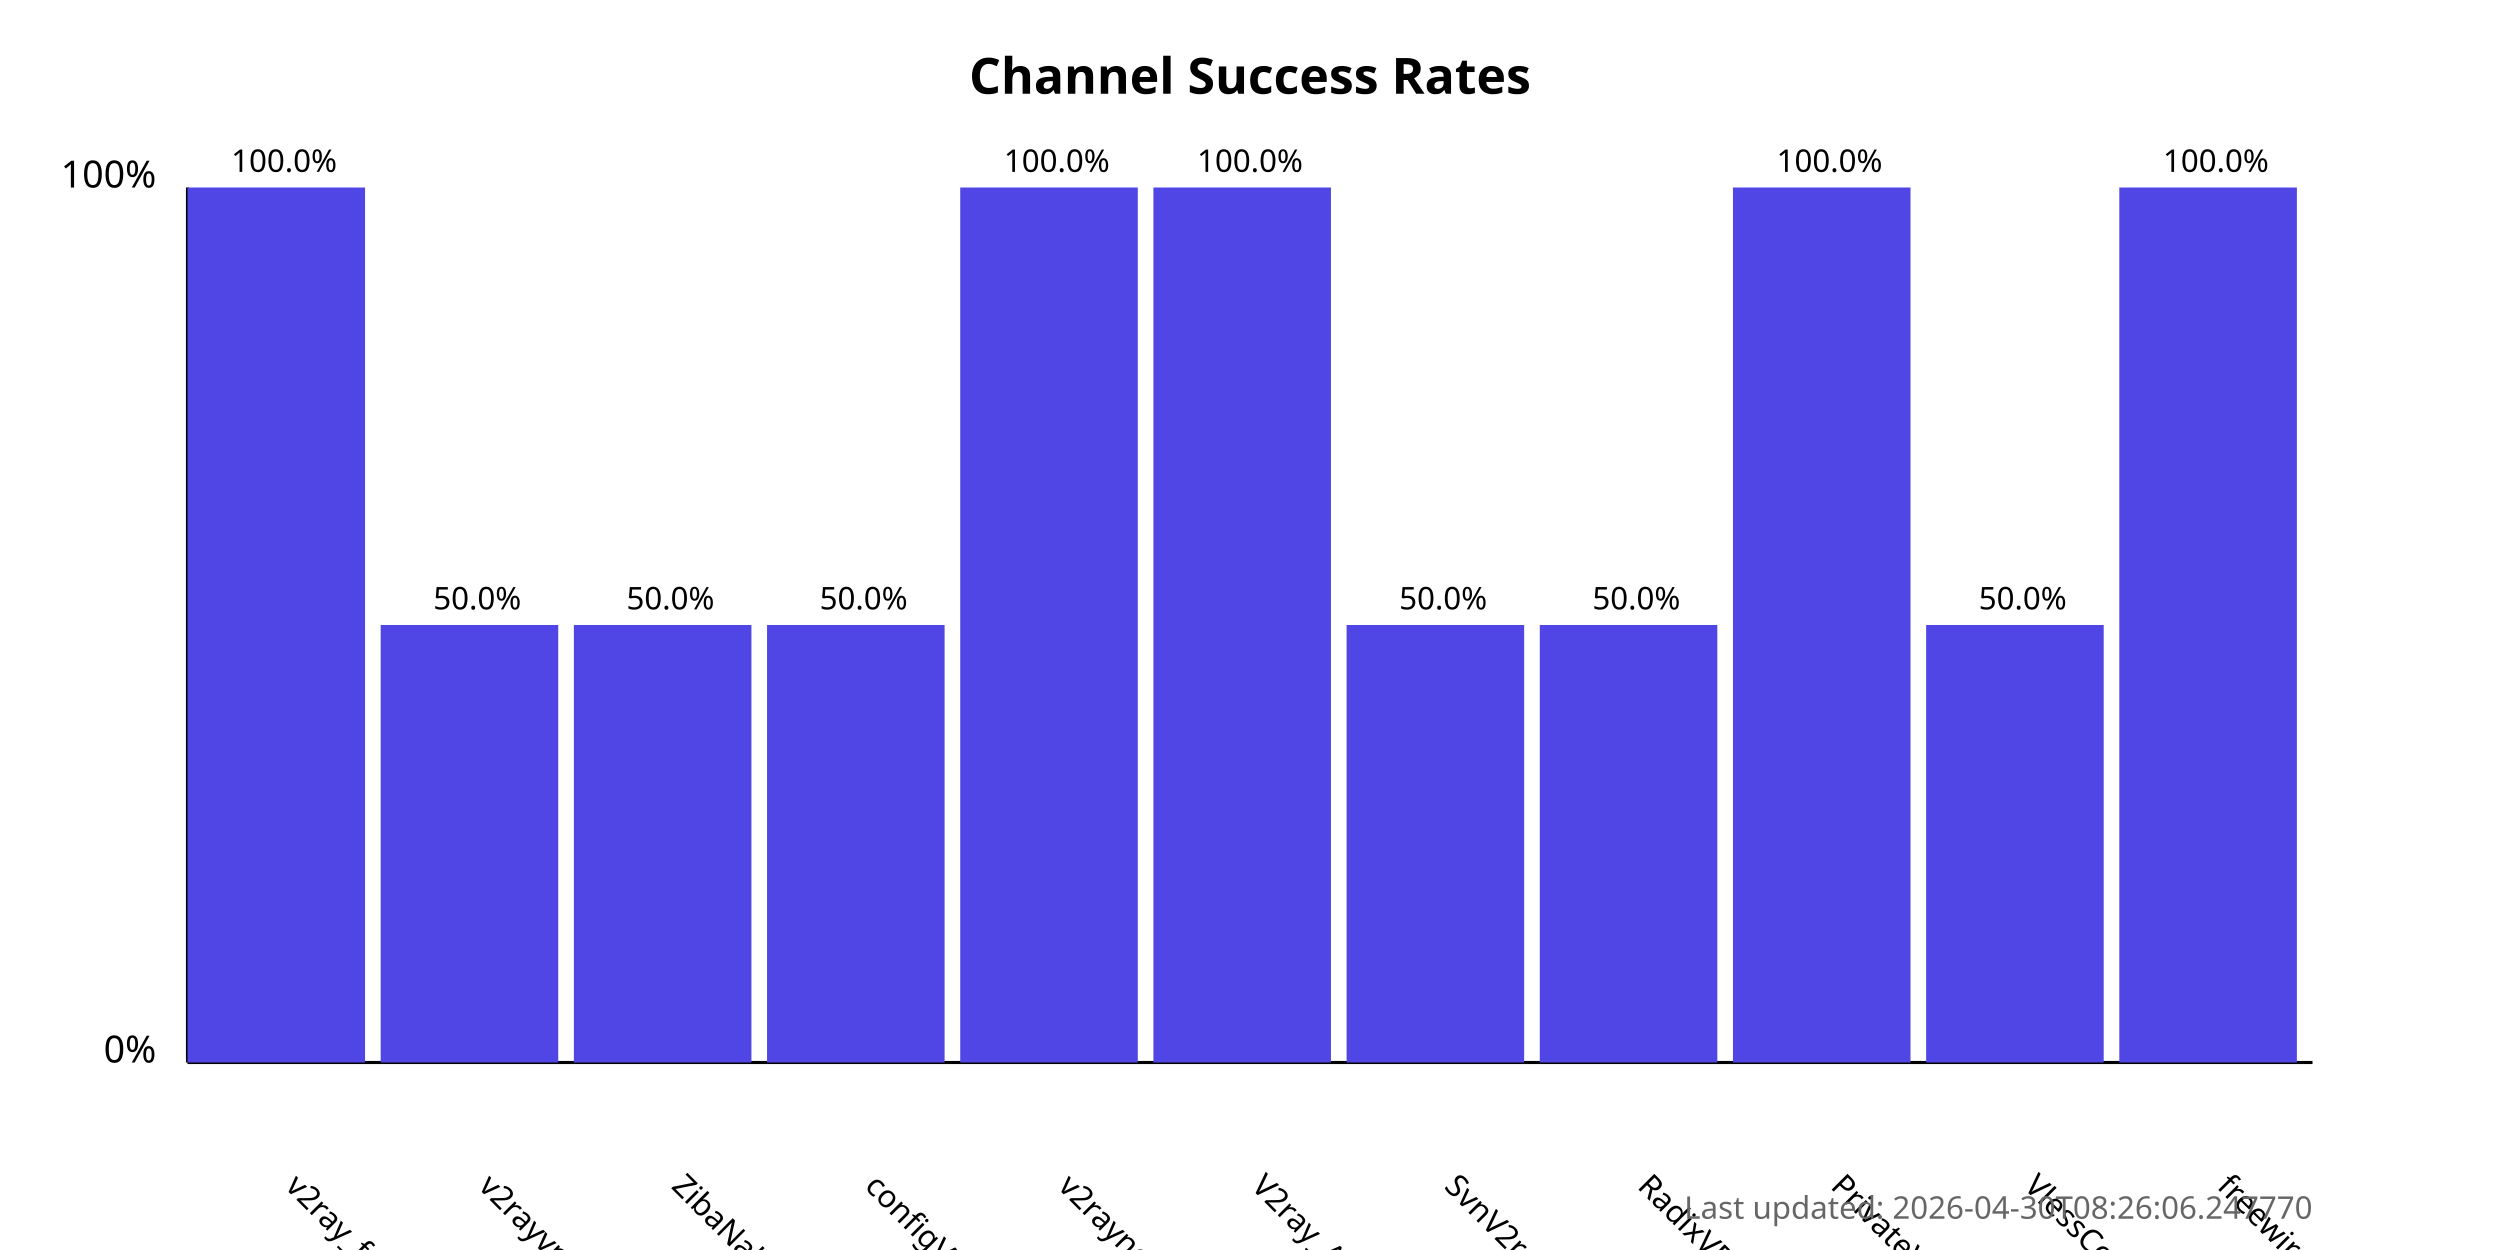
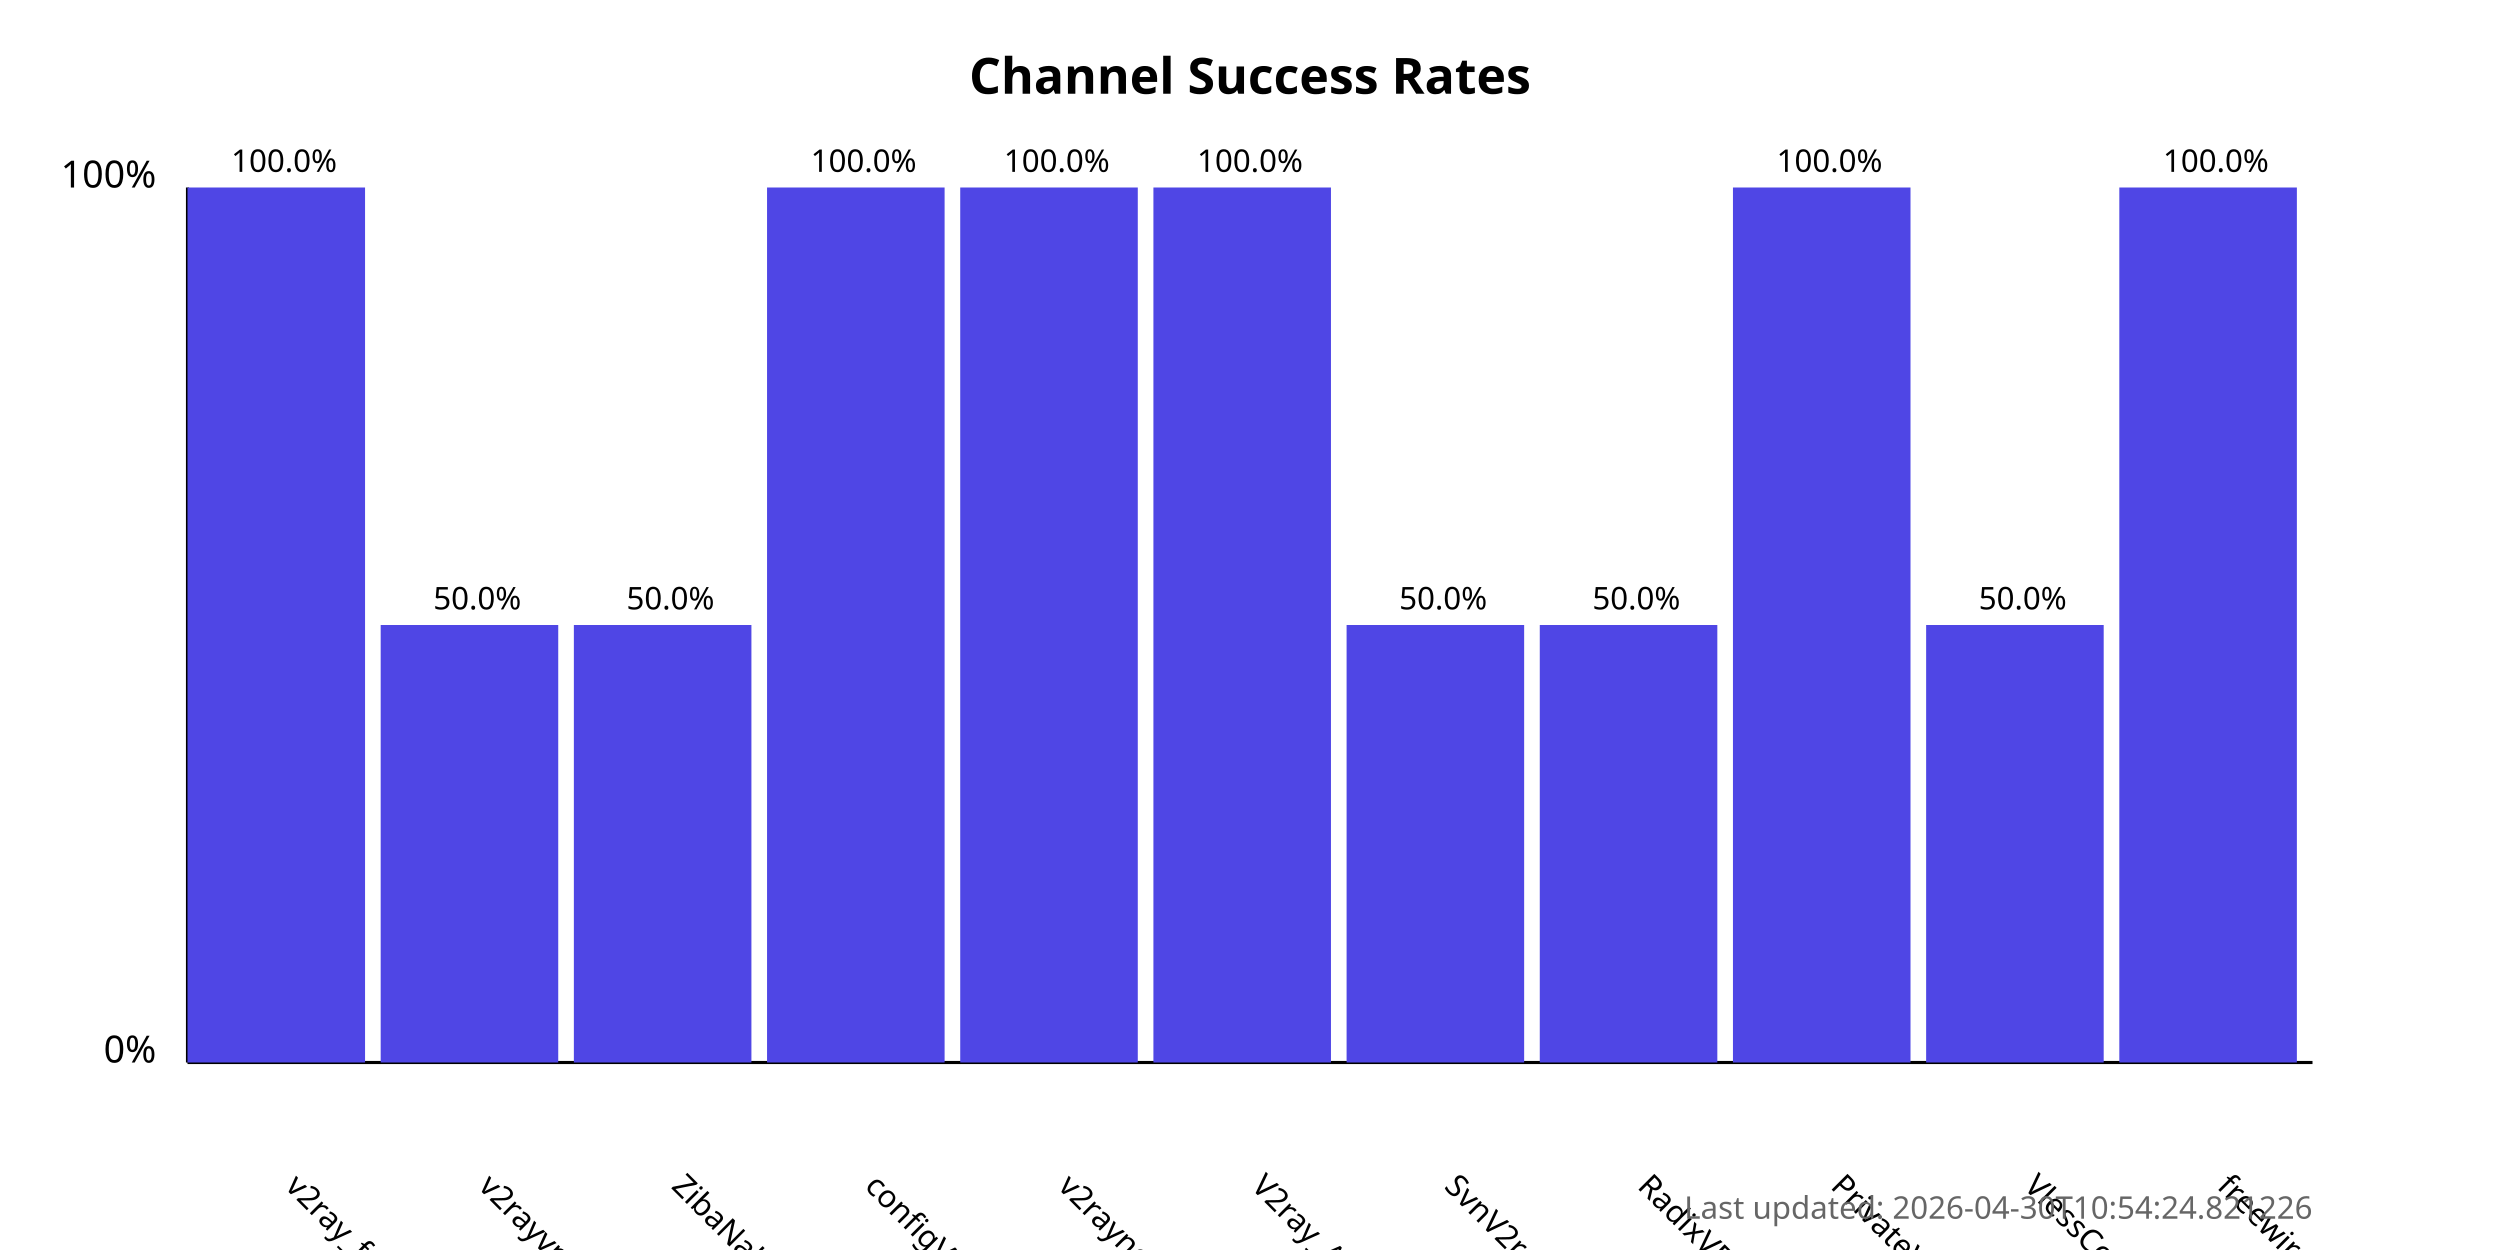
<svg xmlns="http://www.w3.org/2000/svg" width="800" height="400">
  <style>
            .chart-title { font: bold 16px sans-serif; }
            .axis-label { font: 12px sans-serif; }
            .tick-label { font: 10px sans-serif; }
            .bar { fill: #4f46e5; }
            .bar:hover { fill: #6366f1; }
            .timestamp { font: 10px sans-serif; fill: #666; }
        </style>
  <text x="400.0" y="30" text-anchor="middle" class="chart-title">
            Channel Success Rates
        </text>
  <line x1="60" y1="340" x2="60" y2="60" stroke="black" stroke-width="1" />
  <line x1="60" y1="340" x2="740" y2="340" stroke="black" stroke-width="1" />
  <text x="50" y="340" text-anchor="end" class="axis-label">0%</text>
  <text x="50" y="60" text-anchor="end" class="axis-label">100%</text>
  <g>
    <rect x="60" y="60.0" width="56.818" height="280.0" class="bar" />
    <text x="90.909" y="380" transform="rotate(45, 90.90909, 380)" text-anchor="start" class="tick-label">
                v2ray_free_conf
            </text>
    <text x="90.909" y="55.0" text-anchor="middle" class="tick-label">
                100.0%
            </text>
  </g>
  <g>
    <rect x="121.818" y="200.0" width="56.818" height="140.0" class="bar" />
    <text x="152.727" y="380" transform="rotate(45, 152.7273, 380)" text-anchor="start" class="tick-label">
                v2rayvpno
            </text>
    <text x="152.727" y="195.0" text-anchor="middle" class="tick-label">
                50.0%
            </text>
  </g>
  <g>
    <rect x="183.636" y="200.0" width="56.818" height="140.0" class="bar" />
    <text x="214.545" y="380" transform="rotate(45, 214.5455, 380)" text-anchor="start" class="tick-label">
                ZibaNabz
            </text>
    <text x="214.545" y="195.0" text-anchor="middle" class="tick-label">
                50.0%
            </text>
  </g>
  <g>
-     <rect x="245.455" y="200.0" width="56.818" height="140.0" class="bar" />
+     <rect x="245.455" y="60.0" width="56.818" height="280.0" class="bar" />
    <text x="276.364" y="380" transform="rotate(45, 276.3636, 380)" text-anchor="start" class="tick-label">
                configV2rayForFree
            </text>
-     <text x="276.364" y="195.0" text-anchor="middle" class="tick-label">
-                 50.0%
+     <text x="276.364" y="55.0" text-anchor="middle" class="tick-label">
+                 100.0%
            </text>
  </g>
  <g>
    <rect x="307.273" y="60.0" width="56.818" height="280.0" class="bar" />
    <text x="338.182" y="380" transform="rotate(45, 338.1818, 380)" text-anchor="start" class="tick-label">
                v2rayngvpn
            </text>
    <text x="338.182" y="55.0" text-anchor="middle" class="tick-label">
                100.0%
            </text>
  </g>
  <g>
    <rect x="369.091" y="60.0" width="56.818" height="280.0" class="bar" />
    <text x="400.0" y="380" transform="rotate(45, 400.0, 380)" text-anchor="start" class="tick-label">
                V2ray_Alpha
            </text>
    <text x="400.0" y="55.0" text-anchor="middle" class="tick-label">
                100.0%
            </text>
  </g>
  <g>
    <rect x="430.909" y="200.0" width="56.818" height="140.0" class="bar" />
    <text x="461.818" y="380" transform="rotate(45, 461.8182, 380)" text-anchor="start" class="tick-label">
                SvnV2ray
            </text>
    <text x="461.818" y="195.0" text-anchor="middle" class="tick-label">
                50.0%
            </text>
  </g>
  <g>
    <rect x="492.727" y="200.0" width="56.818" height="140.0" class="bar" />
    <text x="523.636" y="380" transform="rotate(45, 523.6364, 380)" text-anchor="start" class="tick-label">
                RadixVPN
            </text>
    <text x="523.636" y="195.0" text-anchor="middle" class="tick-label">
                50.0%
            </text>
  </g>
  <g>
    <rect x="554.545" y="60.0" width="56.818" height="280.0" class="bar" />
    <text x="585.455" y="380" transform="rotate(45, 585.4545, 380)" text-anchor="start" class="tick-label">
                PrivateVPNs
            </text>
    <text x="585.455" y="55.0" text-anchor="middle" class="tick-label">
                100.0%
            </text>
  </g>
  <g>
    <rect x="616.364" y="200.0" width="56.818" height="140.0" class="bar" />
    <text x="647.273" y="380" transform="rotate(45, 647.2727, 380)" text-anchor="start" class="tick-label">
                VlessConfig
            </text>
    <text x="647.273" y="195.0" text-anchor="middle" class="tick-label">
                50.0%
            </text>
  </g>
  <g>
    <rect x="678.182" y="60.0" width="56.818" height="280.0" class="bar" />
    <text x="709.091" y="380" transform="rotate(45, 709.0909, 380)" text-anchor="start" class="tick-label">
                freewireguard
            </text>
    <text x="709.091" y="55.0" text-anchor="middle" class="tick-label">
                100.0%
            </text>
  </g>
  <text x="740" y="390" text-anchor="end" class="timestamp">
-             Last updated: 2026-04-30T08:26:06.247770
+             Last updated: 2026-04-30T10:54:24.821226
        </text>
</svg>
